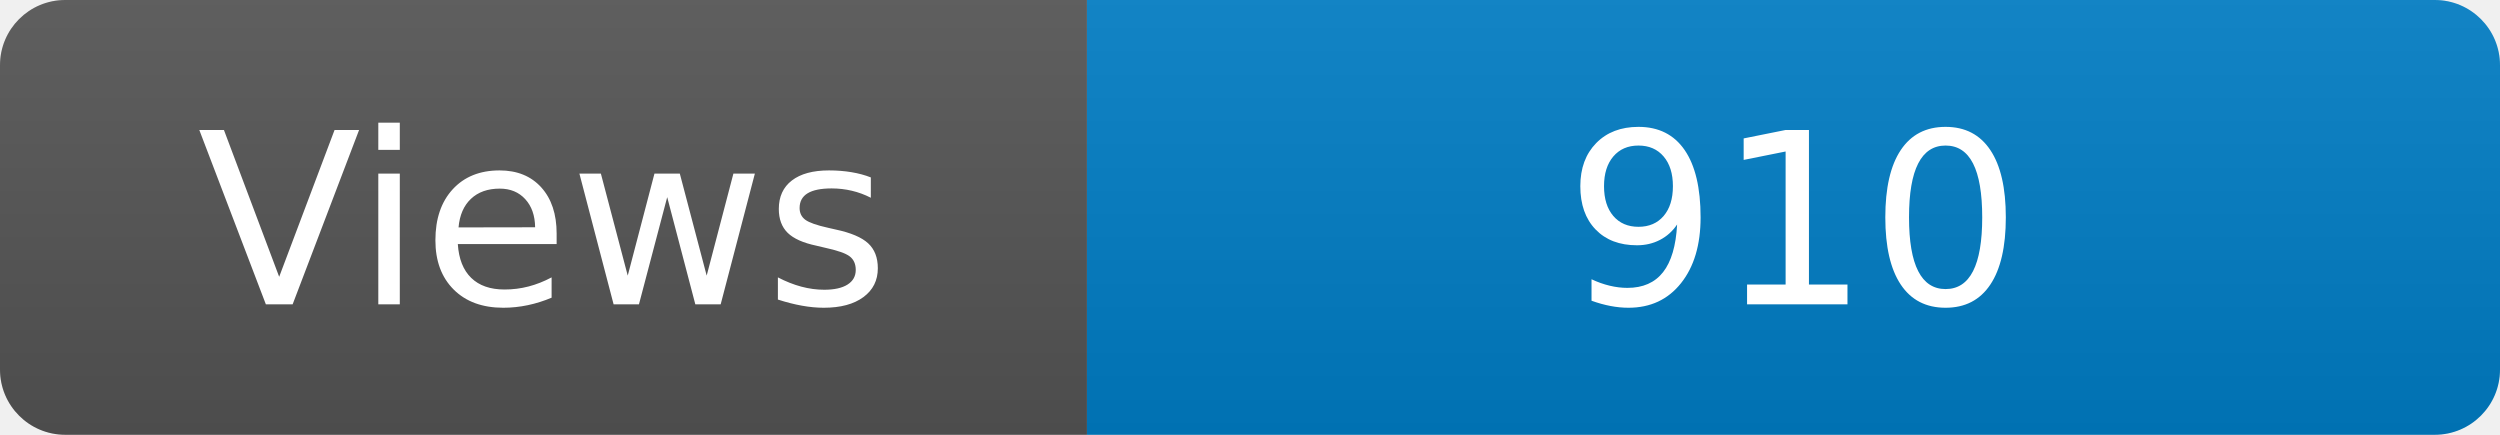
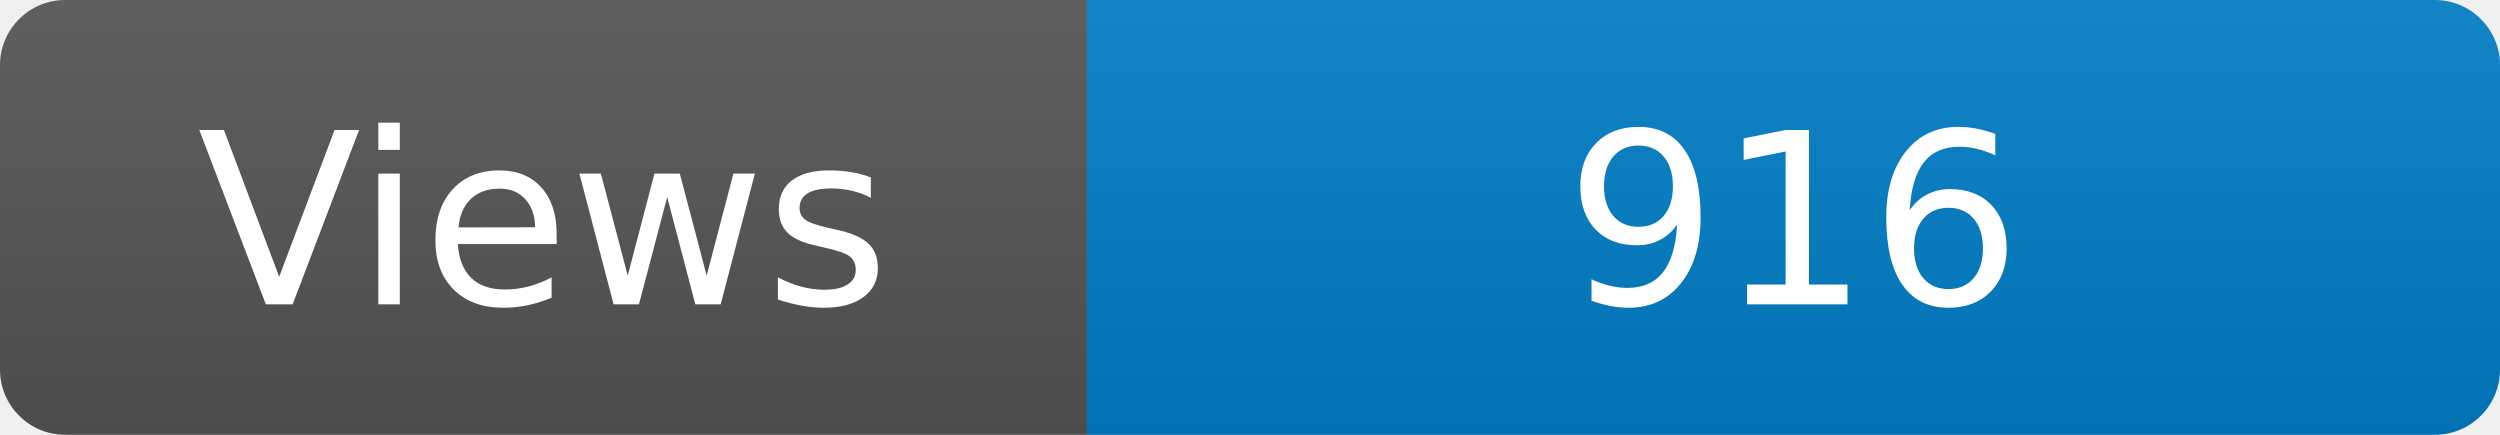
<svg xmlns="http://www.w3.org/2000/svg" width="115" height="20" role="img" aria-label="Maintained?: yes">
  <linearGradient id="s" x2="0" y2="100%">
    <stop offset="0" stop-color="#bbb" stop-opacity=".1" />
    <stop offset="1" stop-opacity=".1" />
  </linearGradient>
  <clipPath id="r">
    <rect width="115" height="20" rx="3" fill="#fff" />
  </clipPath>
  <g clip-path="url(#r)">
    <rect width="50" height="20" fill="#555" />
    <rect x="50" width="160" height="20" fill="#007ec6" />
    <rect width="115" height="20" fill="url(#s)" />
  </g>
  <g fill="#fff" text-anchor="middle" font-family="Verdana,Geneva,DejaVu Sans,sans-serif" font-size="110">
    <text x="250" y="140" transform="scale(.1)" fill="#fff">Views</text>
-     <text x="825" y="140" transform="scale(.1)" fill="#fff">910</text>
+     <text x="825" y="140" transform="scale(.1)" fill="#fff">916</text>
  </g>
</svg>
